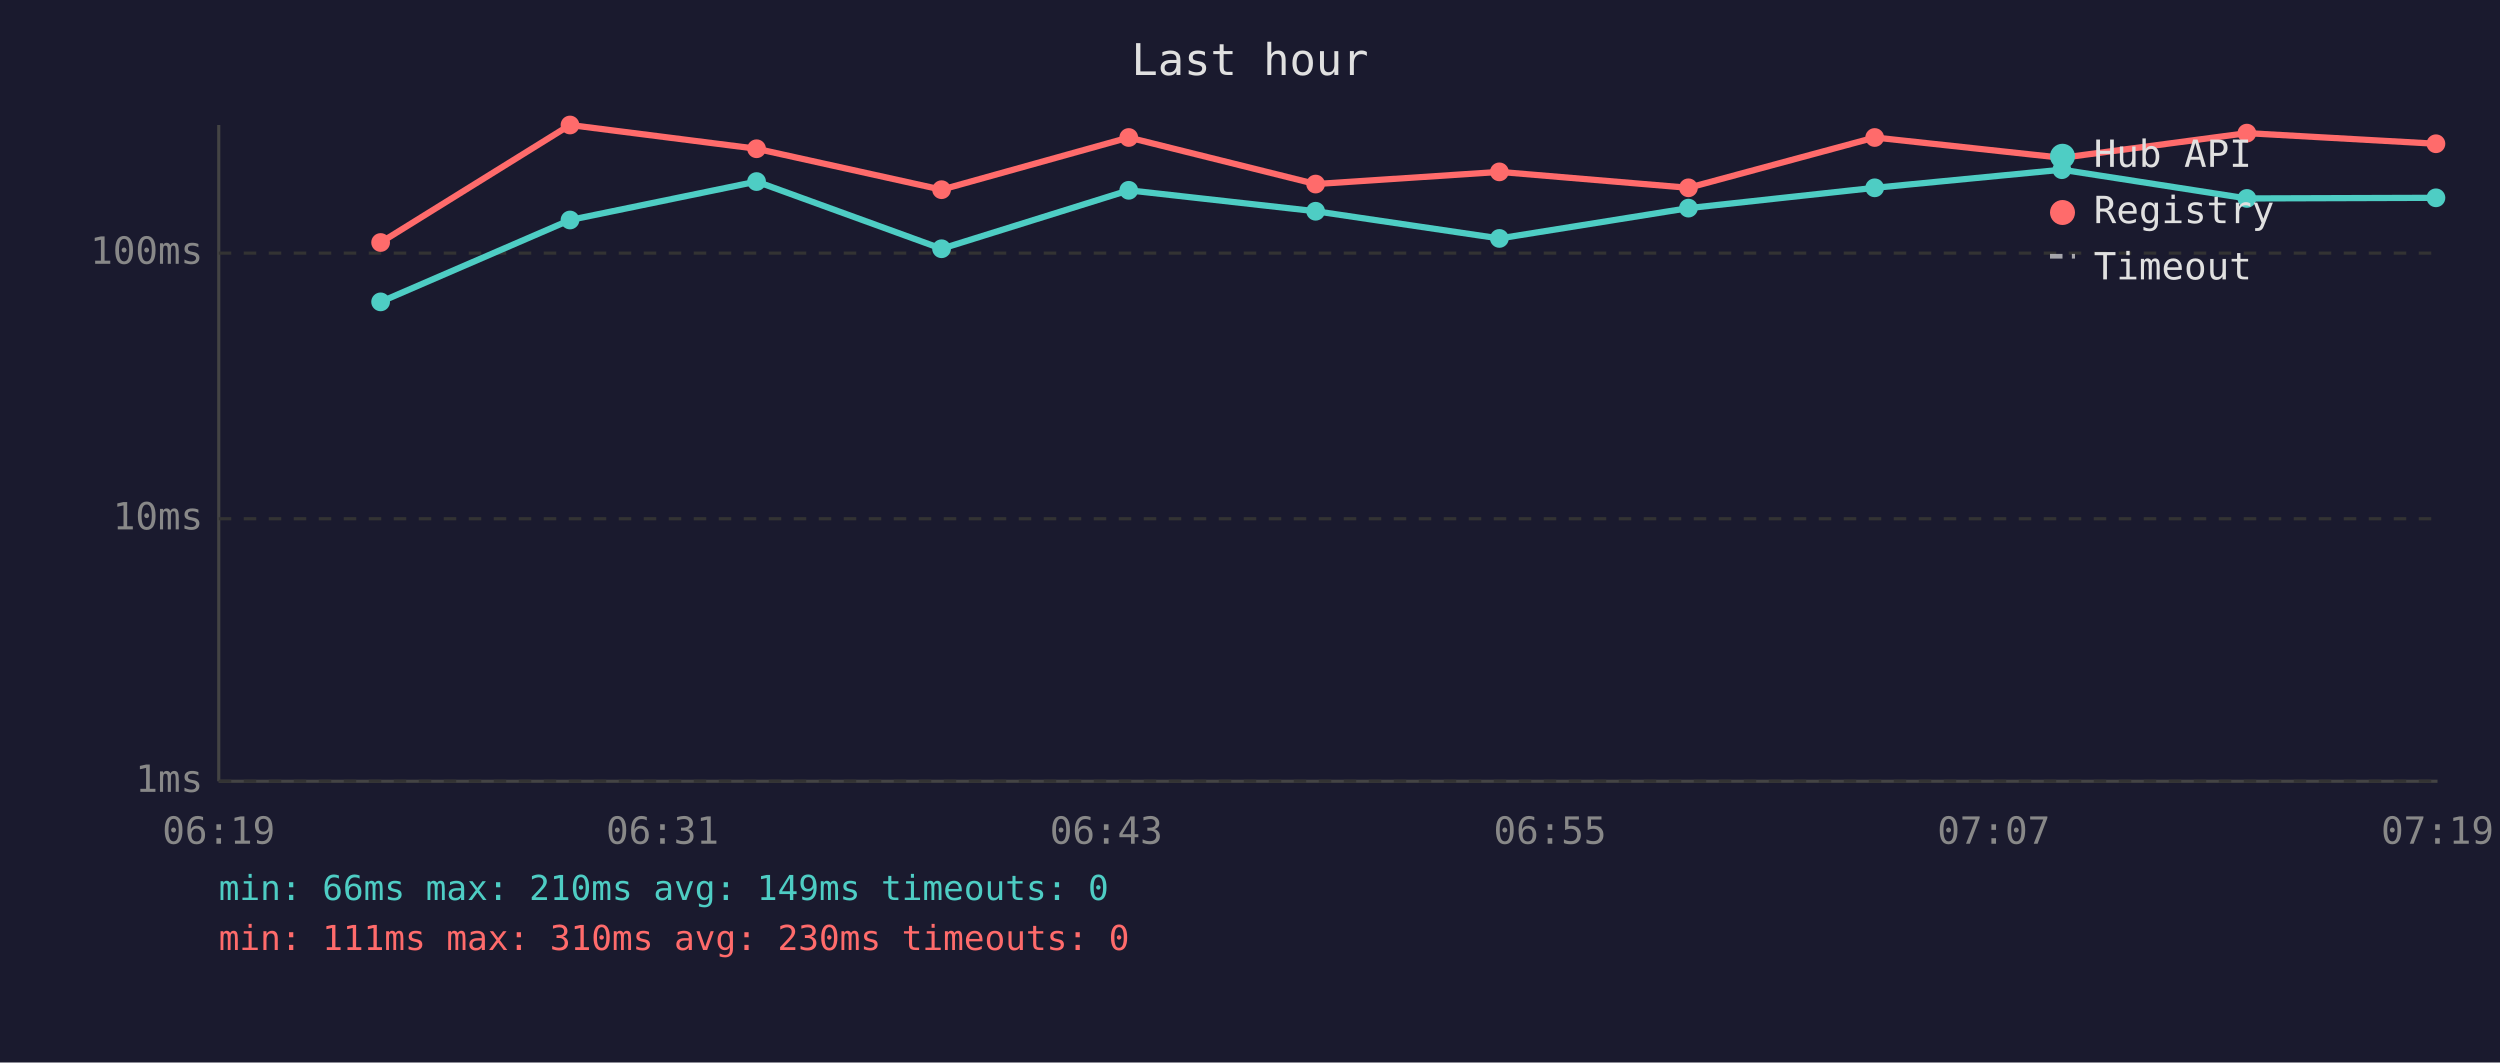
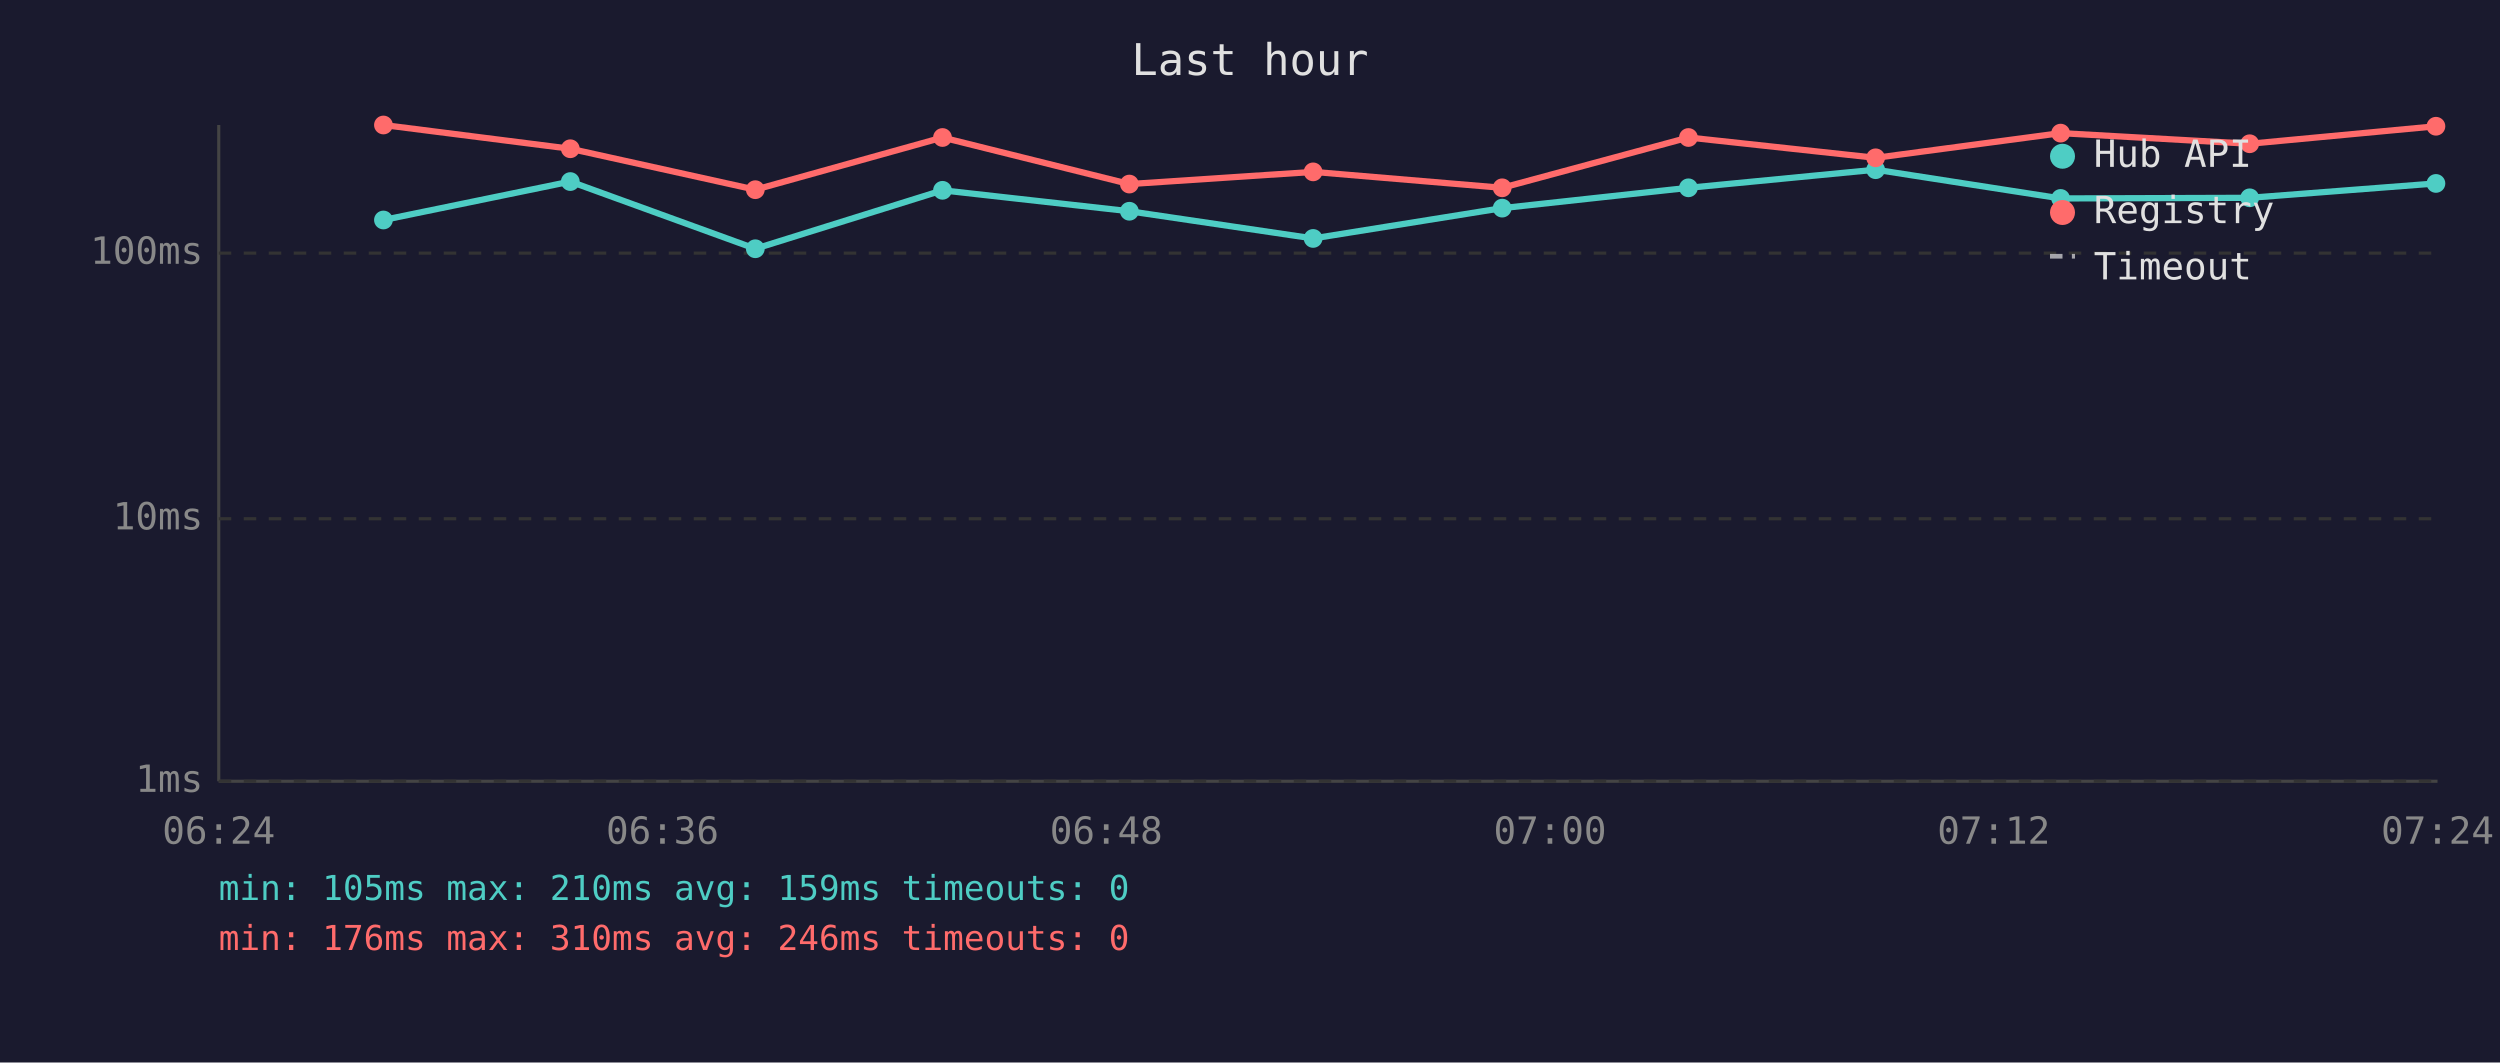
<svg xmlns="http://www.w3.org/2000/svg" viewBox="0 0 800 340" font-family="monospace" font-size="12">
  <rect width="800" height="340" fill="#1a1a2e" />
  <text x="400" y="24" fill="#e0e0e0" font-size="14" text-anchor="middle">Last hour</text>
  <line x1="70" y1="40" x2="70" y2="250" stroke="#444" stroke-width="1" />
  <line x1="70" y1="250" x2="780" y2="250" stroke="#444" stroke-width="1" />
  <line x1="70" y1="250" x2="780" y2="250" stroke="#333" stroke-width="1" stroke-dasharray="4" />
  <text x="65" y="250" fill="#888" text-anchor="end" dominant-baseline="middle">1ms</text>
  <line x1="70" y1="166" x2="780" y2="166" stroke="#333" stroke-width="1" stroke-dasharray="4" />
  <text x="65" y="166" fill="#888" text-anchor="end" dominant-baseline="middle">10ms</text>
  <line x1="70" y1="81" x2="780" y2="81" stroke="#333" stroke-width="1" stroke-dasharray="4" />
  <text x="65" y="81" fill="#888" text-anchor="end" dominant-baseline="middle">100ms</text>
-   <text x="70" y="270" fill="#888" text-anchor="middle">06:19</text>
-   <text x="212" y="270" fill="#888" text-anchor="middle">06:31</text>
-   <text x="354" y="270" fill="#888" text-anchor="middle">06:43</text>
-   <text x="496" y="270" fill="#888" text-anchor="middle">06:55</text>
-   <text x="638" y="270" fill="#888" text-anchor="middle">07:07</text>
-   <text x="780" y="270" fill="#888" text-anchor="middle">07:19</text>
-   <polyline points="121.8,96.6 182.4,70.4 242.1,58.1 301.3,79.6 361.2,60.9 421.0,67.6 479.8,76.3 540.3,66.6 599.9,60.1 659.8,54.3 719.0,63.5 779.5,63.3" fill="none" stroke="#4ecdc4" stroke-width="2" opacity="1" />
-   <circle cx="121.8" cy="96.6" r="3" fill="#4ecdc4" />
-   <circle cx="182.4" cy="70.4" r="3" fill="#4ecdc4" />
-   <circle cx="242.1" cy="58.1" r="3" fill="#4ecdc4" />
-   <circle cx="301.3" cy="79.6" r="3" fill="#4ecdc4" />
-   <circle cx="361.2" cy="60.9" r="3" fill="#4ecdc4" />
-   <circle cx="421.0" cy="67.6" r="3" fill="#4ecdc4" />
-   <circle cx="479.8" cy="76.3" r="3" fill="#4ecdc4" />
-   <circle cx="540.3" cy="66.6" r="3" fill="#4ecdc4" />
-   <circle cx="599.9" cy="60.1" r="3" fill="#4ecdc4" />
-   <circle cx="659.8" cy="54.3" r="3" fill="#4ecdc4" />
-   <circle cx="719.0" cy="63.5" r="3" fill="#4ecdc4" />
-   <circle cx="779.5" cy="63.3" r="3" fill="#4ecdc4" />
-   <polyline points="121.8,77.6 182.4,40.0 242.1,47.6 301.3,60.7 361.2,44.0 421.0,58.9 479.8,55.0 540.3,60.1 599.9,44.0 659.8,50.5 719.0,42.6 779.5,46.0" fill="none" stroke="#ff6b6b" stroke-width="2" opacity="1" />
-   <circle cx="121.8" cy="77.6" r="3" fill="#ff6b6b" />
-   <circle cx="182.4" cy="40.0" r="3" fill="#ff6b6b" />
-   <circle cx="242.1" cy="47.6" r="3" fill="#ff6b6b" />
-   <circle cx="301.3" cy="60.7" r="3" fill="#ff6b6b" />
-   <circle cx="361.2" cy="44.0" r="3" fill="#ff6b6b" />
-   <circle cx="421.0" cy="58.9" r="3" fill="#ff6b6b" />
-   <circle cx="479.8" cy="55.0" r="3" fill="#ff6b6b" />
-   <circle cx="540.3" cy="60.1" r="3" fill="#ff6b6b" />
-   <circle cx="599.9" cy="44.0" r="3" fill="#ff6b6b" />
-   <circle cx="659.8" cy="50.5" r="3" fill="#ff6b6b" />
-   <circle cx="719.0" cy="42.6" r="3" fill="#ff6b6b" />
-   <circle cx="779.5" cy="46.0" r="3" fill="#ff6b6b" />
+   <text x="70" y="270" fill="#888" text-anchor="middle">06:24</text>
+   <text x="212" y="270" fill="#888" text-anchor="middle">06:36</text>
+   <text x="354" y="270" fill="#888" text-anchor="middle">06:48</text>
+   <text x="496" y="270" fill="#888" text-anchor="middle">07:00</text>
+   <text x="638" y="270" fill="#888" text-anchor="middle">07:12</text>
+   <text x="780" y="270" fill="#888" text-anchor="middle">07:24</text>
+   <polyline points="122.7,70.4 182.5,58.1 241.7,79.6 301.6,60.9 361.4,67.6 420.2,76.3 480.7,66.6 540.3,60.1 600.2,54.3 659.4,63.5 719.9,63.3 779.5,58.7" fill="none" stroke="#4ecdc4" stroke-width="2" opacity="1" />
+   <circle cx="122.7" cy="70.4" r="3" fill="#4ecdc4" />
+   <circle cx="182.5" cy="58.1" r="3" fill="#4ecdc4" />
+   <circle cx="241.7" cy="79.6" r="3" fill="#4ecdc4" />
+   <circle cx="301.6" cy="60.9" r="3" fill="#4ecdc4" />
+   <circle cx="361.4" cy="67.6" r="3" fill="#4ecdc4" />
+   <circle cx="420.2" cy="76.3" r="3" fill="#4ecdc4" />
+   <circle cx="480.7" cy="66.6" r="3" fill="#4ecdc4" />
+   <circle cx="540.3" cy="60.1" r="3" fill="#4ecdc4" />
+   <circle cx="600.2" cy="54.3" r="3" fill="#4ecdc4" />
+   <circle cx="659.4" cy="63.5" r="3" fill="#4ecdc4" />
+   <circle cx="719.9" cy="63.3" r="3" fill="#4ecdc4" />
+   <circle cx="779.5" cy="58.7" r="3" fill="#4ecdc4" />
+   <polyline points="122.7,40.0 182.5,47.6 241.7,60.7 301.6,44.0 361.4,58.9 420.2,55.0 480.7,60.1 540.3,44.0 600.2,50.5 659.4,42.6 719.9,46.0 779.5,40.4" fill="none" stroke="#ff6b6b" stroke-width="2" opacity="1" />
+   <circle cx="122.7" cy="40.0" r="3" fill="#ff6b6b" />
+   <circle cx="182.5" cy="47.6" r="3" fill="#ff6b6b" />
+   <circle cx="241.7" cy="60.7" r="3" fill="#ff6b6b" />
+   <circle cx="301.6" cy="44.0" r="3" fill="#ff6b6b" />
+   <circle cx="361.4" cy="58.9" r="3" fill="#ff6b6b" />
+   <circle cx="420.2" cy="55.0" r="3" fill="#ff6b6b" />
+   <circle cx="480.7" cy="60.1" r="3" fill="#ff6b6b" />
+   <circle cx="540.3" cy="44.0" r="3" fill="#ff6b6b" />
+   <circle cx="600.2" cy="50.5" r="3" fill="#ff6b6b" />
+   <circle cx="659.4" cy="42.6" r="3" fill="#ff6b6b" />
+   <circle cx="719.9" cy="46.0" r="3" fill="#ff6b6b" />
+   <circle cx="779.5" cy="40.4" r="3" fill="#ff6b6b" />
  <circle cx="660" cy="50" r="4" fill="#4ecdc4" />
  <text x="670" y="50" fill="#e0e0e0" dominant-baseline="middle">Hub API</text>
  <circle cx="660" cy="68" r="4" fill="#ff6b6b" />
  <text x="670" y="68" fill="#e0e0e0" dominant-baseline="middle">Registry</text>
  <line x1="656" y1="82" x2="664" y2="82" stroke="#e0e0e0" stroke-width="1.5" stroke-dasharray="4,3" opacity="0.7" />
  <text x="670" y="86" fill="#e0e0e0" dominant-baseline="middle">Timeout</text>
-   <text x="70" y="288" fill="#4ecdc4" font-size="11">min: 66ms  max: 210ms  avg: 149ms  timeouts: 0</text>
-   <text x="70" y="304" fill="#ff6b6b" font-size="11">min: 111ms  max: 310ms  avg: 230ms  timeouts: 0</text>
+   <text x="70" y="288" fill="#4ecdc4" font-size="11">min: 105ms  max: 210ms  avg: 159ms  timeouts: 0</text>
+   <text x="70" y="304" fill="#ff6b6b" font-size="11">min: 176ms  max: 310ms  avg: 246ms  timeouts: 0</text>
</svg>
